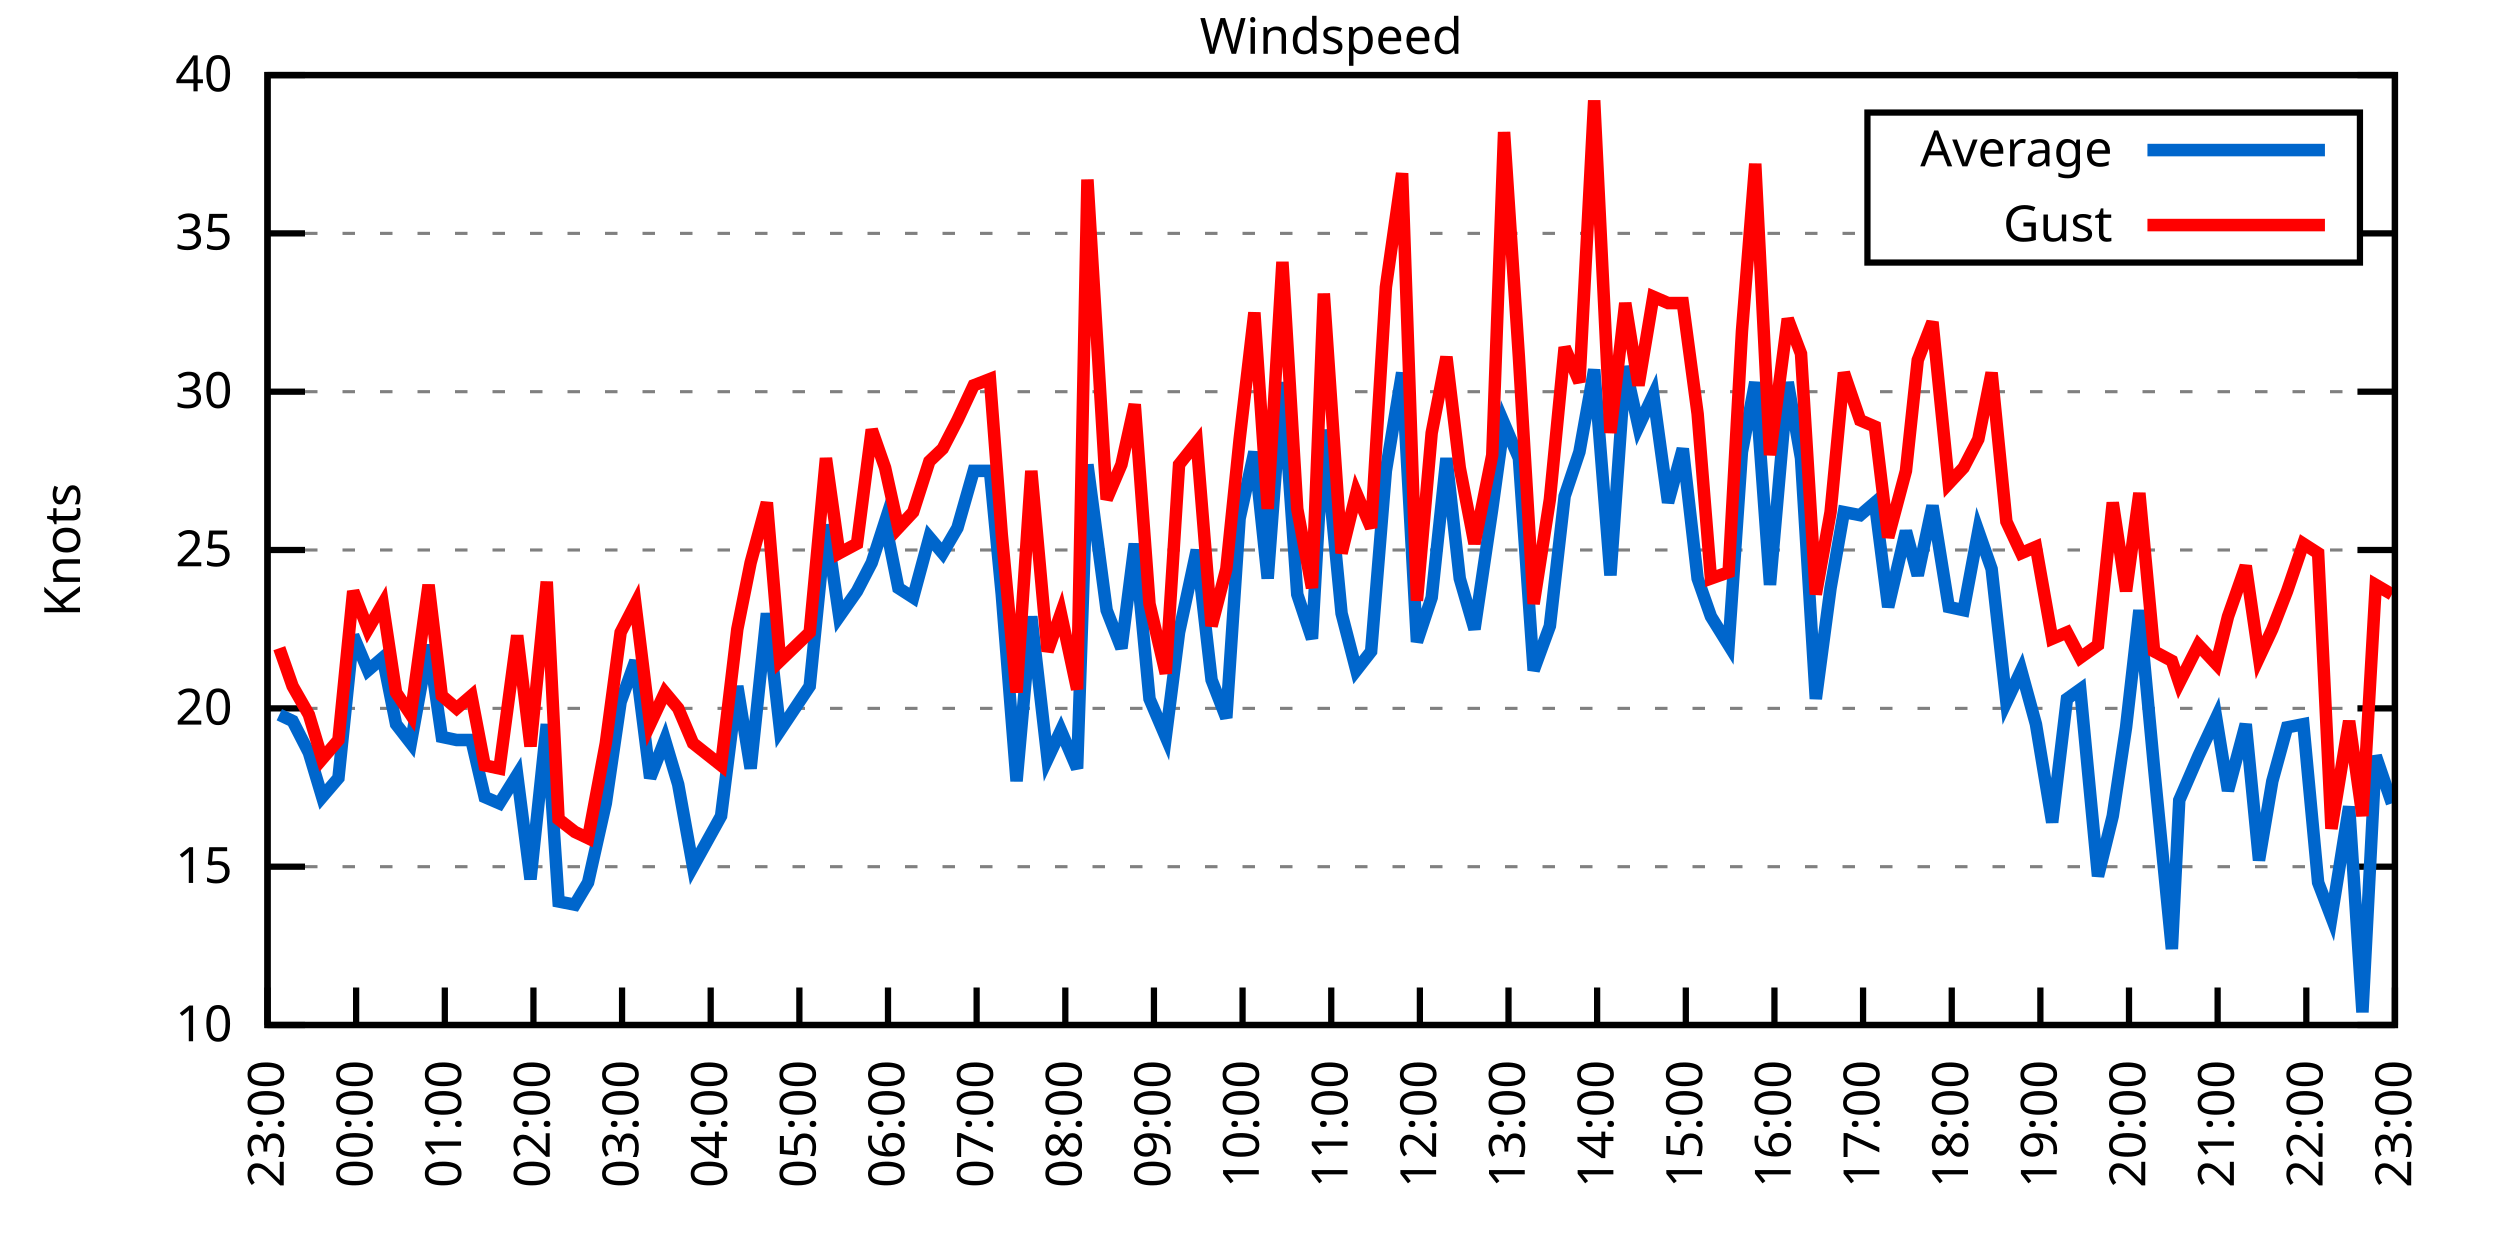
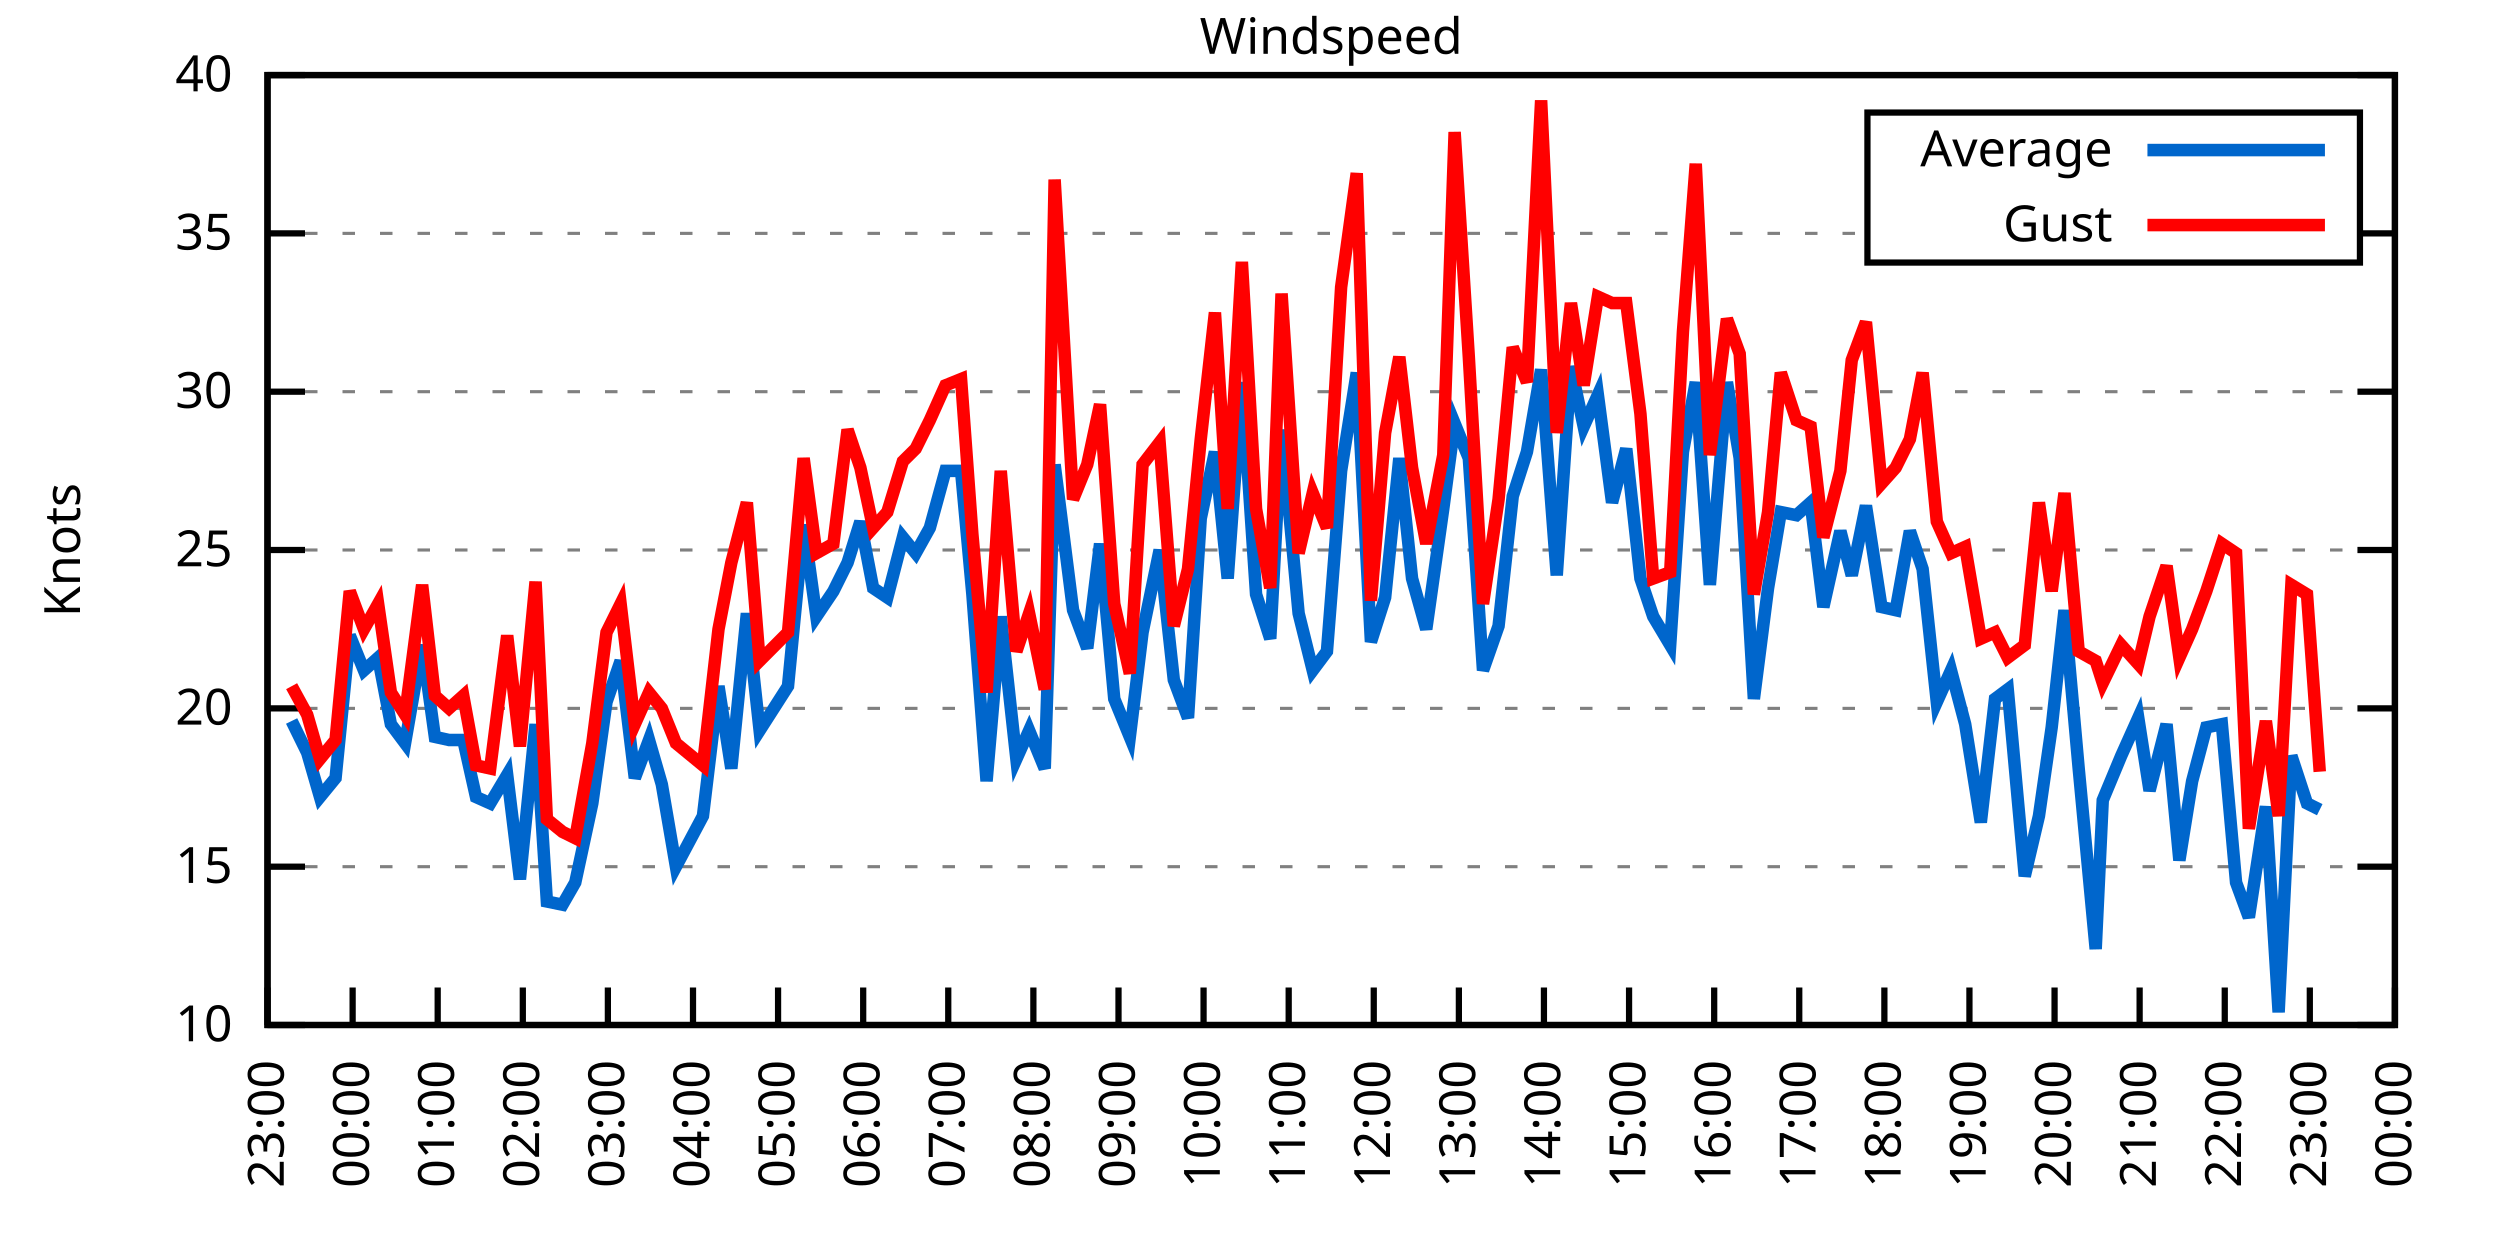
<svg xmlns="http://www.w3.org/2000/svg" xmlns:xlink="http://www.w3.org/1999/xlink" width="400" height="200" viewBox="0 0 400 200">
  <g id="gnuplot_canvas">
    <rect x="0" y="0" width="400" height="200" fill="none" />
    <defs>
      <circle id="gpDot" r="0.5" stroke-width="0.5" stroke="currentColor" />
      <path id="gpPt0" stroke-width="0.333" stroke="currentColor" d="M-1,0 h2 M0,-1 v2" />
      <path id="gpPt1" stroke-width="0.333" stroke="currentColor" d="M-1,-1 L1,1 M1,-1 L-1,1" />
      <path id="gpPt2" stroke-width="0.333" stroke="currentColor" d="M-1,0 L1,0 M0,-1 L0,1 M-1,-1 L1,1 M-1,1 L1,-1" />
      <rect id="gpPt3" stroke-width="0.333" stroke="currentColor" x="-1" y="-1" width="2" height="2" />
      <rect id="gpPt4" stroke-width="0.333" stroke="currentColor" fill="currentColor" x="-1" y="-1" width="2" height="2" />
      <circle id="gpPt5" stroke-width="0.333" stroke="currentColor" cx="0" cy="0" r="1" />
      <use xlink:href="#gpPt5" id="gpPt6" fill="currentColor" stroke="none" />
      <path id="gpPt7" stroke-width="0.333" stroke="currentColor" d="M0,-1.33 L-1.33,0.67 L1.33,0.67 z" />
      <use xlink:href="#gpPt7" id="gpPt8" fill="currentColor" stroke="none" />
      <use xlink:href="#gpPt7" id="gpPt9" stroke="currentColor" transform="rotate(180)" />
      <use xlink:href="#gpPt9" id="gpPt10" fill="currentColor" stroke="none" />
      <use xlink:href="#gpPt3" id="gpPt11" stroke="currentColor" transform="rotate(45)" />
      <use xlink:href="#gpPt11" id="gpPt12" fill="currentColor" stroke="none" />
      <path id="gpPt13" stroke-width="0.333" stroke="currentColor" d="M0,1.330 L1.265,0.411 L0.782,-1.067 L-0.782,-1.076 L-1.265,0.411 z" />
      <use xlink:href="#gpPt13" id="gpPt14" fill="currentColor" stroke="none" />
      <filter id="textbox" filterUnits="objectBoundingBox" x="0" y="0" height="1" width="1">
        <feFlood flood-color="white" flood-opacity="1" result="bgnd" />
        <feComposite in="SourceGraphic" in2="bgnd" operator="atop" />
      </filter>
      <filter id="greybox" filterUnits="objectBoundingBox" x="0" y="0" height="1" width="1">
        <feFlood flood-color="lightgrey" flood-opacity="1" result="grey" />
        <feComposite in="SourceGraphic" in2="grey" operator="atop" />
      </filter>
    </defs>
    <g fill="none" color="white" stroke="currentColor" stroke-width="1.00" stroke-linecap="butt" stroke-linejoin="miter">
</g>
    <g fill="none" color="black" stroke="currentColor" stroke-width="1.00" stroke-linecap="butt" stroke-linejoin="miter">
      <g stroke="none" shape-rendering="crispEdges">
        <polygon fill="rgb(255, 255, 255)" points="42.80,164.00 383.18,164.00 383.18,12.02 42.80,12.02 " />
      </g>
    </g>
    <g fill="none" color="black" stroke="currentColor" stroke-width="1.00" stroke-linecap="butt" stroke-linejoin="miter">
</g>
    <g fill="none" color="black" stroke="black" stroke-width="0.50" stroke-linecap="butt" stroke-linejoin="miter">
</g>
    <g fill="none" color="gray" stroke="currentColor" stroke-width="0.50" stroke-linecap="butt" stroke-linejoin="miter">
      <path stroke="gray" stroke-dasharray="2,4" class="gridline" d="M42.80,164.00 L383.19,164.00  " />
    </g>
    <g fill="none" color="gray" stroke="gray" stroke-width="1.00" stroke-linecap="butt" stroke-linejoin="miter">
</g>
    <g fill="none" color="black" stroke="currentColor" stroke-width="1.00" stroke-linecap="butt" stroke-linejoin="miter">
      <path stroke="black" d="M42.80,164.00 L48.80,164.00 M383.19,164.00 L377.19,164.00  " />
      <g transform="translate(37.20,166.60)" stroke="none" fill="black" font-family="Sans" font-size="8.00" text-anchor="end">
        <text>
          <tspan font-family="Sans"> 10</tspan>
        </text>
      </g>
    </g>
    <g fill="none" color="black" stroke="currentColor" stroke-width="1.00" stroke-linecap="butt" stroke-linejoin="miter">
</g>
    <g fill="none" color="black" stroke="black" stroke-width="0.50" stroke-linecap="butt" stroke-linejoin="miter">
</g>
    <g fill="none" color="gray" stroke="currentColor" stroke-width="0.50" stroke-linecap="butt" stroke-linejoin="miter">
      <path stroke="gray" stroke-dasharray="2,4" class="gridline" d="M42.80,138.67 L383.19,138.67  " />
    </g>
    <g fill="none" color="gray" stroke="gray" stroke-width="1.00" stroke-linecap="butt" stroke-linejoin="miter">
</g>
    <g fill="none" color="black" stroke="currentColor" stroke-width="1.00" stroke-linecap="butt" stroke-linejoin="miter">
      <path stroke="black" d="M42.80,138.67 L48.80,138.67 M383.19,138.67 L377.19,138.67  " />
      <g transform="translate(37.20,141.27)" stroke="none" fill="black" font-family="Sans" font-size="8.00" text-anchor="end">
        <text>
          <tspan font-family="Sans"> 15</tspan>
        </text>
      </g>
    </g>
    <g fill="none" color="black" stroke="currentColor" stroke-width="1.00" stroke-linecap="butt" stroke-linejoin="miter">
</g>
    <g fill="none" color="black" stroke="black" stroke-width="0.50" stroke-linecap="butt" stroke-linejoin="miter">
</g>
    <g fill="none" color="gray" stroke="currentColor" stroke-width="0.50" stroke-linecap="butt" stroke-linejoin="miter">
      <path stroke="gray" stroke-dasharray="2,4" class="gridline" d="M42.80,113.34 L383.19,113.34  " />
    </g>
    <g fill="none" color="gray" stroke="gray" stroke-width="1.00" stroke-linecap="butt" stroke-linejoin="miter">
</g>
    <g fill="none" color="black" stroke="currentColor" stroke-width="1.00" stroke-linecap="butt" stroke-linejoin="miter">
      <path stroke="black" d="M42.80,113.34 L48.80,113.34 M383.19,113.34 L377.19,113.34  " />
      <g transform="translate(37.20,115.94)" stroke="none" fill="black" font-family="Sans" font-size="8.00" text-anchor="end">
        <text>
          <tspan font-family="Sans"> 20</tspan>
        </text>
      </g>
    </g>
    <g fill="none" color="black" stroke="currentColor" stroke-width="1.00" stroke-linecap="butt" stroke-linejoin="miter">
</g>
    <g fill="none" color="black" stroke="black" stroke-width="0.50" stroke-linecap="butt" stroke-linejoin="miter">
</g>
    <g fill="none" color="gray" stroke="currentColor" stroke-width="0.50" stroke-linecap="butt" stroke-linejoin="miter">
      <path stroke="gray" stroke-dasharray="2,4" class="gridline" d="M42.80,88.00 L383.19,88.00  " />
    </g>
    <g fill="none" color="gray" stroke="gray" stroke-width="1.00" stroke-linecap="butt" stroke-linejoin="miter">
</g>
    <g fill="none" color="black" stroke="currentColor" stroke-width="1.00" stroke-linecap="butt" stroke-linejoin="miter">
      <path stroke="black" d="M42.80,88.00 L48.80,88.00 M383.19,88.00 L377.19,88.00  " />
      <g transform="translate(37.20,90.60)" stroke="none" fill="black" font-family="Sans" font-size="8.00" text-anchor="end">
        <text>
          <tspan font-family="Sans"> 25</tspan>
        </text>
      </g>
    </g>
    <g fill="none" color="black" stroke="currentColor" stroke-width="1.00" stroke-linecap="butt" stroke-linejoin="miter">
</g>
    <g fill="none" color="black" stroke="black" stroke-width="0.50" stroke-linecap="butt" stroke-linejoin="miter">
</g>
    <g fill="none" color="gray" stroke="currentColor" stroke-width="0.50" stroke-linecap="butt" stroke-linejoin="miter">
      <path stroke="gray" stroke-dasharray="2,4" class="gridline" d="M42.80,62.67 L383.19,62.67  " />
    </g>
    <g fill="none" color="gray" stroke="gray" stroke-width="1.00" stroke-linecap="butt" stroke-linejoin="miter">
</g>
    <g fill="none" color="black" stroke="currentColor" stroke-width="1.00" stroke-linecap="butt" stroke-linejoin="miter">
      <path stroke="black" d="M42.80,62.67 L48.80,62.67 M383.19,62.67 L377.19,62.67  " />
      <g transform="translate(37.20,65.27)" stroke="none" fill="black" font-family="Sans" font-size="8.00" text-anchor="end">
        <text>
          <tspan font-family="Sans"> 30</tspan>
        </text>
      </g>
    </g>
    <g fill="none" color="black" stroke="currentColor" stroke-width="1.00" stroke-linecap="butt" stroke-linejoin="miter">
</g>
    <g fill="none" color="black" stroke="black" stroke-width="0.50" stroke-linecap="butt" stroke-linejoin="miter">
</g>
    <g fill="none" color="gray" stroke="currentColor" stroke-width="0.50" stroke-linecap="butt" stroke-linejoin="miter">
      <path stroke="gray" stroke-dasharray="2,4" class="gridline" d="M42.80,37.34 L298.79,37.34 M377.59,37.34 L383.19,37.34  " />
    </g>
    <g fill="none" color="gray" stroke="gray" stroke-width="1.00" stroke-linecap="butt" stroke-linejoin="miter">
</g>
    <g fill="none" color="black" stroke="currentColor" stroke-width="1.00" stroke-linecap="butt" stroke-linejoin="miter">
      <path stroke="black" d="M42.80,37.34 L48.80,37.34 M383.19,37.34 L377.19,37.34  " />
      <g transform="translate(37.20,39.94)" stroke="none" fill="black" font-family="Sans" font-size="8.00" text-anchor="end">
        <text>
          <tspan font-family="Sans"> 35</tspan>
        </text>
      </g>
    </g>
    <g fill="none" color="black" stroke="currentColor" stroke-width="1.00" stroke-linecap="butt" stroke-linejoin="miter">
</g>
    <g fill="none" color="black" stroke="black" stroke-width="0.50" stroke-linecap="butt" stroke-linejoin="miter">
</g>
    <g fill="none" color="gray" stroke="currentColor" stroke-width="0.50" stroke-linecap="butt" stroke-linejoin="miter">
      <path stroke="gray" stroke-dasharray="2,4" class="gridline" d="M42.80,12.01 L383.19,12.01  " />
    </g>
    <g fill="none" color="gray" stroke="gray" stroke-width="1.00" stroke-linecap="butt" stroke-linejoin="miter">
</g>
    <g fill="none" color="black" stroke="currentColor" stroke-width="1.00" stroke-linecap="butt" stroke-linejoin="miter">
      <path stroke="black" d="M42.80,12.01 L48.80,12.01 M383.19,12.01 L377.19,12.01  " />
      <g transform="translate(37.20,14.61)" stroke="none" fill="black" font-family="Sans" font-size="8.00" text-anchor="end">
        <text>
          <tspan font-family="Sans"> 40</tspan>
        </text>
      </g>
    </g>
    <g fill="none" color="black" stroke="currentColor" stroke-width="1.00" stroke-linecap="butt" stroke-linejoin="miter">
      <path stroke="black" d="M42.80,164.00 L42.80,158.00  " />
      <g transform="translate(45.40,169.60) rotate(270.00)" stroke="none" fill="black" font-family="Sans" font-size="8.00" text-anchor="end">
        <text>
          <tspan font-family="Sans">23:00</tspan>
        </text>
      </g>
    </g>
    <g fill="none" color="black" stroke="currentColor" stroke-width="1.00" stroke-linecap="butt" stroke-linejoin="miter">
-       <path stroke="black" d="M56.98,164.00 L56.98,158.00  " />
-       <g transform="translate(59.58,169.60) rotate(270.00)" stroke="none" fill="black" font-family="Sans" font-size="8.00" text-anchor="end">
+       <path stroke="black" d="M56.42,164.00 L56.42,158.00  " />
+       <g transform="translate(59.02,169.60) rotate(270.00)" stroke="none" fill="black" font-family="Sans" font-size="8.00" text-anchor="end">
        <text>
          <tspan font-family="Sans">00:00</tspan>
        </text>
      </g>
    </g>
    <g fill="none" color="black" stroke="currentColor" stroke-width="1.00" stroke-linecap="butt" stroke-linejoin="miter">
-       <path stroke="black" d="M71.17,164.00 L71.17,158.00  " />
-       <g transform="translate(73.77,169.60) rotate(270.00)" stroke="none" fill="black" font-family="Sans" font-size="8.00" text-anchor="end">
+       <path stroke="black" d="M70.03,164.00 L70.03,158.00  " />
+       <g transform="translate(72.63,169.60) rotate(270.00)" stroke="none" fill="black" font-family="Sans" font-size="8.00" text-anchor="end">
        <text>
          <tspan font-family="Sans">01:00</tspan>
        </text>
      </g>
    </g>
    <g fill="none" color="black" stroke="currentColor" stroke-width="1.00" stroke-linecap="butt" stroke-linejoin="miter">
-       <path stroke="black" d="M85.35,164.00 L85.35,158.00  " />
-       <g transform="translate(87.95,169.60) rotate(270.00)" stroke="none" fill="black" font-family="Sans" font-size="8.00" text-anchor="end">
+       <path stroke="black" d="M83.65,164.00 L83.65,158.00  " />
+       <g transform="translate(86.25,169.60) rotate(270.00)" stroke="none" fill="black" font-family="Sans" font-size="8.00" text-anchor="end">
        <text>
          <tspan font-family="Sans">02:00</tspan>
        </text>
      </g>
    </g>
    <g fill="none" color="black" stroke="currentColor" stroke-width="1.00" stroke-linecap="butt" stroke-linejoin="miter">
-       <path stroke="black" d="M99.53,164.00 L99.53,158.00  " />
-       <g transform="translate(102.13,169.60) rotate(270.00)" stroke="none" fill="black" font-family="Sans" font-size="8.00" text-anchor="end">
+       <path stroke="black" d="M97.26,164.00 L97.26,158.00  " />
+       <g transform="translate(99.86,169.60) rotate(270.00)" stroke="none" fill="black" font-family="Sans" font-size="8.00" text-anchor="end">
        <text>
          <tspan font-family="Sans">03:00</tspan>
        </text>
      </g>
    </g>
    <g fill="none" color="black" stroke="currentColor" stroke-width="1.00" stroke-linecap="butt" stroke-linejoin="miter">
-       <path stroke="black" d="M113.71,164.00 L113.71,158.00  " />
-       <g transform="translate(116.31,169.60) rotate(270.00)" stroke="none" fill="black" font-family="Sans" font-size="8.00" text-anchor="end">
+       <path stroke="black" d="M110.88,164.00 L110.88,158.00  " />
+       <g transform="translate(113.48,169.60) rotate(270.00)" stroke="none" fill="black" font-family="Sans" font-size="8.00" text-anchor="end">
        <text>
          <tspan font-family="Sans">04:00</tspan>
        </text>
      </g>
    </g>
    <g fill="none" color="black" stroke="currentColor" stroke-width="1.00" stroke-linecap="butt" stroke-linejoin="miter">
-       <path stroke="black" d="M127.90,164.00 L127.90,158.00  " />
-       <g transform="translate(130.50,169.60) rotate(270.00)" stroke="none" fill="black" font-family="Sans" font-size="8.00" text-anchor="end">
+       <path stroke="black" d="M124.49,164.00 L124.49,158.00  " />
+       <g transform="translate(127.09,169.60) rotate(270.00)" stroke="none" fill="black" font-family="Sans" font-size="8.00" text-anchor="end">
        <text>
          <tspan font-family="Sans">05:00</tspan>
        </text>
      </g>
    </g>
    <g fill="none" color="black" stroke="currentColor" stroke-width="1.00" stroke-linecap="butt" stroke-linejoin="miter">
-       <path stroke="black" d="M142.08,164.00 L142.08,158.00  " />
-       <g transform="translate(144.68,169.60) rotate(270.00)" stroke="none" fill="black" font-family="Sans" font-size="8.00" text-anchor="end">
+       <path stroke="black" d="M138.11,164.00 L138.11,158.00  " />
+       <g transform="translate(140.71,169.60) rotate(270.00)" stroke="none" fill="black" font-family="Sans" font-size="8.00" text-anchor="end">
        <text>
          <tspan font-family="Sans">06:00</tspan>
        </text>
      </g>
    </g>
    <g fill="none" color="black" stroke="currentColor" stroke-width="1.00" stroke-linecap="butt" stroke-linejoin="miter">
-       <path stroke="black" d="M156.26,164.00 L156.26,158.00  " />
-       <g transform="translate(158.86,169.60) rotate(270.00)" stroke="none" fill="black" font-family="Sans" font-size="8.00" text-anchor="end">
+       <path stroke="black" d="M151.72,164.00 L151.72,158.00  " />
+       <g transform="translate(154.32,169.60) rotate(270.00)" stroke="none" fill="black" font-family="Sans" font-size="8.00" text-anchor="end">
        <text>
          <tspan font-family="Sans">07:00</tspan>
        </text>
      </g>
    </g>
    <g fill="none" color="black" stroke="currentColor" stroke-width="1.00" stroke-linecap="butt" stroke-linejoin="miter">
-       <path stroke="black" d="M170.45,164.00 L170.45,158.00  " />
-       <g transform="translate(173.05,169.60) rotate(270.00)" stroke="none" fill="black" font-family="Sans" font-size="8.00" text-anchor="end">
+       <path stroke="black" d="M165.34,164.00 L165.34,158.00  " />
+       <g transform="translate(167.94,169.60) rotate(270.00)" stroke="none" fill="black" font-family="Sans" font-size="8.00" text-anchor="end">
        <text>
          <tspan font-family="Sans">08:00</tspan>
        </text>
      </g>
    </g>
    <g fill="none" color="black" stroke="currentColor" stroke-width="1.00" stroke-linecap="butt" stroke-linejoin="miter">
-       <path stroke="black" d="M184.63,164.00 L184.63,158.00  " />
-       <g transform="translate(187.23,169.60) rotate(270.00)" stroke="none" fill="black" font-family="Sans" font-size="8.00" text-anchor="end">
+       <path stroke="black" d="M178.96,164.00 L178.96,158.00  " />
+       <g transform="translate(181.56,169.60) rotate(270.00)" stroke="none" fill="black" font-family="Sans" font-size="8.00" text-anchor="end">
        <text>
          <tspan font-family="Sans">09:00</tspan>
        </text>
      </g>
    </g>
    <g fill="none" color="black" stroke="currentColor" stroke-width="1.00" stroke-linecap="butt" stroke-linejoin="miter">
-       <path stroke="black" d="M198.81,164.00 L198.81,158.00  " />
-       <g transform="translate(201.41,169.60) rotate(270.00)" stroke="none" fill="black" font-family="Sans" font-size="8.00" text-anchor="end">
+       <path stroke="black" d="M192.57,164.00 L192.57,158.00  " />
+       <g transform="translate(195.17,169.60) rotate(270.00)" stroke="none" fill="black" font-family="Sans" font-size="8.00" text-anchor="end">
        <text>
          <tspan font-family="Sans">10:00</tspan>
        </text>
      </g>
    </g>
    <g fill="none" color="black" stroke="currentColor" stroke-width="1.00" stroke-linecap="butt" stroke-linejoin="miter">
-       <path stroke="black" d="M213.00,164.00 L213.00,158.00  " />
-       <g transform="translate(215.60,169.60) rotate(270.00)" stroke="none" fill="black" font-family="Sans" font-size="8.00" text-anchor="end">
+       <path stroke="black" d="M206.19,164.00 L206.19,158.00  " />
+       <g transform="translate(208.79,169.60) rotate(270.00)" stroke="none" fill="black" font-family="Sans" font-size="8.00" text-anchor="end">
        <text>
          <tspan font-family="Sans">11:00</tspan>
        </text>
      </g>
    </g>
    <g fill="none" color="black" stroke="currentColor" stroke-width="1.00" stroke-linecap="butt" stroke-linejoin="miter">
-       <path stroke="black" d="M227.18,164.00 L227.18,158.00  " />
-       <g transform="translate(229.78,169.60) rotate(270.00)" stroke="none" fill="black" font-family="Sans" font-size="8.00" text-anchor="end">
+       <path stroke="black" d="M219.80,164.00 L219.80,158.00  " />
+       <g transform="translate(222.40,169.60) rotate(270.00)" stroke="none" fill="black" font-family="Sans" font-size="8.00" text-anchor="end">
        <text>
          <tspan font-family="Sans">12:00</tspan>
        </text>
      </g>
    </g>
    <g fill="none" color="black" stroke="currentColor" stroke-width="1.00" stroke-linecap="butt" stroke-linejoin="miter">
-       <path stroke="black" d="M241.36,164.00 L241.36,158.00  " />
-       <g transform="translate(243.96,169.60) rotate(270.00)" stroke="none" fill="black" font-family="Sans" font-size="8.00" text-anchor="end">
+       <path stroke="black" d="M233.42,164.00 L233.42,158.00  " />
+       <g transform="translate(236.02,169.60) rotate(270.00)" stroke="none" fill="black" font-family="Sans" font-size="8.00" text-anchor="end">
        <text>
          <tspan font-family="Sans">13:00</tspan>
        </text>
      </g>
    </g>
    <g fill="none" color="black" stroke="currentColor" stroke-width="1.00" stroke-linecap="butt" stroke-linejoin="miter">
-       <path stroke="black" d="M255.54,164.00 L255.54,158.00  " />
-       <g transform="translate(258.14,169.60) rotate(270.00)" stroke="none" fill="black" font-family="Sans" font-size="8.00" text-anchor="end">
+       <path stroke="black" d="M247.03,164.00 L247.03,158.00  " />
+       <g transform="translate(249.63,169.60) rotate(270.00)" stroke="none" fill="black" font-family="Sans" font-size="8.00" text-anchor="end">
        <text>
          <tspan font-family="Sans">14:00</tspan>
        </text>
      </g>
    </g>
    <g fill="none" color="black" stroke="currentColor" stroke-width="1.00" stroke-linecap="butt" stroke-linejoin="miter">
-       <path stroke="black" d="M269.73,164.00 L269.73,158.00  " />
-       <g transform="translate(272.33,169.60) rotate(270.00)" stroke="none" fill="black" font-family="Sans" font-size="8.00" text-anchor="end">
+       <path stroke="black" d="M260.65,164.00 L260.65,158.00  " />
+       <g transform="translate(263.25,169.60) rotate(270.00)" stroke="none" fill="black" font-family="Sans" font-size="8.00" text-anchor="end">
        <text>
          <tspan font-family="Sans">15:00</tspan>
        </text>
      </g>
    </g>
    <g fill="none" color="black" stroke="currentColor" stroke-width="1.00" stroke-linecap="butt" stroke-linejoin="miter">
-       <path stroke="black" d="M283.91,164.00 L283.91,158.00  " />
-       <g transform="translate(286.51,169.60) rotate(270.00)" stroke="none" fill="black" font-family="Sans" font-size="8.00" text-anchor="end">
+       <path stroke="black" d="M274.27,164.00 L274.27,158.00  " />
+       <g transform="translate(276.87,169.60) rotate(270.00)" stroke="none" fill="black" font-family="Sans" font-size="8.00" text-anchor="end">
        <text>
          <tspan font-family="Sans">16:00</tspan>
        </text>
      </g>
    </g>
    <g fill="none" color="black" stroke="currentColor" stroke-width="1.00" stroke-linecap="butt" stroke-linejoin="miter">
-       <path stroke="black" d="M298.09,164.00 L298.09,158.00  " />
-       <g transform="translate(300.69,169.60) rotate(270.00)" stroke="none" fill="black" font-family="Sans" font-size="8.00" text-anchor="end">
+       <path stroke="black" d="M287.88,164.00 L287.88,158.00  " />
+       <g transform="translate(290.48,169.60) rotate(270.00)" stroke="none" fill="black" font-family="Sans" font-size="8.00" text-anchor="end">
        <text>
          <tspan font-family="Sans">17:00</tspan>
        </text>
      </g>
    </g>
    <g fill="none" color="black" stroke="currentColor" stroke-width="1.00" stroke-linecap="butt" stroke-linejoin="miter">
-       <path stroke="black" d="M312.28,164.00 L312.28,158.00  " />
-       <g transform="translate(314.88,169.60) rotate(270.00)" stroke="none" fill="black" font-family="Sans" font-size="8.00" text-anchor="end">
+       <path stroke="black" d="M301.50,164.00 L301.50,158.00  " />
+       <g transform="translate(304.10,169.60) rotate(270.00)" stroke="none" fill="black" font-family="Sans" font-size="8.00" text-anchor="end">
        <text>
          <tspan font-family="Sans">18:00</tspan>
        </text>
      </g>
    </g>
    <g fill="none" color="black" stroke="currentColor" stroke-width="1.00" stroke-linecap="butt" stroke-linejoin="miter">
-       <path stroke="black" d="M326.46,164.00 L326.46,158.00  " />
-       <g transform="translate(329.06,169.60) rotate(270.00)" stroke="none" fill="black" font-family="Sans" font-size="8.00" text-anchor="end">
+       <path stroke="black" d="M315.11,164.00 L315.11,158.00  " />
+       <g transform="translate(317.71,169.60) rotate(270.00)" stroke="none" fill="black" font-family="Sans" font-size="8.00" text-anchor="end">
        <text>
          <tspan font-family="Sans">19:00</tspan>
        </text>
      </g>
    </g>
    <g fill="none" color="black" stroke="currentColor" stroke-width="1.00" stroke-linecap="butt" stroke-linejoin="miter">
-       <path stroke="black" d="M340.64,164.00 L340.64,158.00  " />
-       <g transform="translate(343.24,169.60) rotate(270.00)" stroke="none" fill="black" font-family="Sans" font-size="8.00" text-anchor="end">
+       <path stroke="black" d="M328.73,164.00 L328.73,158.00  " />
+       <g transform="translate(331.33,169.60) rotate(270.00)" stroke="none" fill="black" font-family="Sans" font-size="8.00" text-anchor="end">
        <text>
          <tspan font-family="Sans">20:00</tspan>
        </text>
      </g>
    </g>
    <g fill="none" color="black" stroke="currentColor" stroke-width="1.00" stroke-linecap="butt" stroke-linejoin="miter">
-       <path stroke="black" d="M354.82,164.00 L354.82,158.00  " />
-       <g transform="translate(357.42,169.60) rotate(270.00)" stroke="none" fill="black" font-family="Sans" font-size="8.00" text-anchor="end">
+       <path stroke="black" d="M342.34,164.00 L342.34,158.00  " />
+       <g transform="translate(344.94,169.60) rotate(270.00)" stroke="none" fill="black" font-family="Sans" font-size="8.00" text-anchor="end">
        <text>
          <tspan font-family="Sans">21:00</tspan>
        </text>
      </g>
    </g>
    <g fill="none" color="black" stroke="currentColor" stroke-width="1.00" stroke-linecap="butt" stroke-linejoin="miter">
-       <path stroke="black" d="M369.01,164.00 L369.01,158.00  " />
-       <g transform="translate(371.61,169.60) rotate(270.00)" stroke="none" fill="black" font-family="Sans" font-size="8.00" text-anchor="end">
+       <path stroke="black" d="M355.96,164.00 L355.96,158.00  " />
+       <g transform="translate(358.56,169.60) rotate(270.00)" stroke="none" fill="black" font-family="Sans" font-size="8.00" text-anchor="end">
        <text>
          <tspan font-family="Sans">22:00</tspan>
+         </text>
+       </g>
+     </g>
+     <g fill="none" color="black" stroke="currentColor" stroke-width="1.00" stroke-linecap="butt" stroke-linejoin="miter">
+       <path stroke="black" d="M369.57,164.00 L369.57,158.00  " />
+       <g transform="translate(372.17,169.60) rotate(270.00)" stroke="none" fill="black" font-family="Sans" font-size="8.00" text-anchor="end">
+         <text>
+           <tspan font-family="Sans">23:00</tspan>
        </text>
      </g>
    </g>
    <g fill="none" color="black" stroke="currentColor" stroke-width="1.00" stroke-linecap="butt" stroke-linejoin="miter">
      <path stroke="black" d="M383.19,164.00 L383.19,158.00  " />
      <g transform="translate(385.79,169.60) rotate(270.00)" stroke="none" fill="black" font-family="Sans" font-size="8.00" text-anchor="end">
        <text>
-           <tspan font-family="Sans">23:00</tspan>
+           <tspan font-family="Sans">00:00</tspan>
        </text>
      </g>
    </g>
    <g fill="none" color="black" stroke="currentColor" stroke-width="1.00" stroke-linecap="butt" stroke-linejoin="miter">
</g>
    <g fill="none" color="black" stroke="currentColor" stroke-width="1.00" stroke-linecap="butt" stroke-linejoin="miter">
      <path stroke="black" d="M42.80,12.01 L42.80,164.00 L383.19,164.00 L383.19,12.01 L42.80,12.01 Z  " />
    </g>
    <g fill="none" color="black" stroke="currentColor" stroke-width="1.00" stroke-linecap="butt" stroke-linejoin="miter">
</g>
    <g fill="none" color="black" stroke="currentColor" stroke-width="1.00" stroke-linecap="butt" stroke-linejoin="miter">
      <path stroke="black" d="M298.79,42.01 L298.79,18.01 L377.59,18.01 L377.59,42.01 L298.79,42.01 Z  " />
    </g>
    <g id="Windspeed_plot_1">
      <g fill="none" color="white" stroke="black" stroke-width="2.00" stroke-linecap="butt" stroke-linejoin="miter">
</g>
      <g fill="none" color="black" stroke="currentColor" stroke-width="2.00" stroke-linecap="butt" stroke-linejoin="miter">
        <g transform="translate(337.99,26.61)" stroke="none" fill="black" font-family="Sans" font-size="8.00" text-anchor="end">
          <text>
            <tspan font-family="Sans">Average</tspan>
          </text>
        </g>
      </g>
      <g fill="none" color="black" stroke="currentColor" stroke-width="2.00" stroke-linecap="butt" stroke-linejoin="miter">
-         <path stroke="rgb(  0, 102, 204)" d="M343.59,24.01 L371.99,24.01 M44.69,114.35 L46.82,115.36 L49.42,120.43 L51.55,127.52 L54.15,124.48 L56.51,101.68   L58.87,107.26 L61.24,105.23 L63.37,115.87 L65.73,118.91 L68.57,103.20 L70.69,117.90 L73.06,118.40 L75.42,118.40   L77.55,127.52 L79.91,128.54 L82.75,123.98 L84.88,140.69 L87.48,115.87 L89.37,144.24 L91.97,144.75 L94.09,141.20   L96.93,128.54 L99.30,112.32 L101.66,105.74 L104.02,124.48 L106.39,118.40 L108.51,125.50 L110.88,138.67 L115.37,130.56   L117.97,109.79 L120.10,122.96 L122.70,98.14 L124.82,116.88 L129.55,109.79 L132.15,83.95 L134.28,98.64 L137.12,94.59   L139.48,90.03 L141.61,83.45 L143.74,94.08 L146.10,95.60 L148.70,85.98 L150.83,88.51 L153.19,84.46 L155.79,75.34   L158.39,75.34 L160.28,95.10 L162.65,124.99 L165.01,98.64 L167.61,121.44 L169.74,116.88 L172.34,122.96 L173.99,74.33   L177.06,97.63 L179.43,103.71 L181.56,86.99 L183.92,111.82 L186.52,117.90 L188.65,101.18 L191.48,88.00 L193.85,108.78   L196.21,114.86 L198.34,82.94 L200.70,72.30 L202.83,92.56 L205.19,61.15 L207.56,95.10 L209.92,102.19 L211.81,68.75   L214.65,98.14 L217.01,107.26 L219.38,104.22 L221.74,75.34 L224.34,59.63 L226.71,102.70 L229.07,95.60 L231.43,73.31   L233.56,92.56 L235.92,100.67 L238.76,81.42 L240.65,67.74 L243.02,73.31 L245.38,107.26 L247.98,100.16 L250.34,79.39   L252.71,72.30 L255.07,59.13 L257.67,92.06 L260.04,58.62 L262.16,68.25 L264.53,63.18 L266.89,80.41 L269.25,71.79   L271.62,92.56 L273.75,98.64 L276.58,103.20 L278.71,72.30 L280.84,61.15 L283.20,93.58 L286.04,61.15 L288.16,73.31   L290.53,111.82 L292.89,94.08 L295.02,81.93 L297.62,82.43 L299.98,80.41 L302.11,97.12 L304.95,84.97 L306.84,92.06   L309.20,80.91 L311.80,97.12 L314.17,97.63 L316.53,84.97 L318.66,91.04 L321.02,112.32 L323.39,107.26 L325.75,115.87   L328.35,131.58 L330.71,111.82 L332.84,110.30 L335.68,140.19 L338.04,130.56 L340.17,116.38 L342.30,97.63 L344.66,122.96   L347.50,151.84 L348.68,128.03 L351.75,120.94 L354.59,114.86 L356.48,126.51 L359.32,115.87 L361.44,137.66 L363.57,124.99   L365.93,116.38 L368.53,115.87 L370.90,141.20 L373.03,146.77 L375.86,129.04 L377.99,161.97 L380.12,120.94 L382.72,128.54    " />
+         <path stroke="rgb(  0, 102, 204)" d="M343.59,24.01 L371.99,24.01 M46.66,115.36 L49.15,120.43 L51.20,127.52 L53.69,124.48 L55.96,101.68 L58.23,107.26   L60.50,105.23 L62.54,115.87 L64.81,118.91 L67.54,103.20 L69.58,117.90 L71.85,118.40 L74.12,118.40 L76.16,127.52   L78.43,128.54 L81.15,123.98 L83.19,140.69 L85.69,115.87 L87.50,144.24 L90.00,144.75 L92.04,141.20 L94.77,128.54   L97.04,112.32 L99.30,105.74 L101.57,124.48 L103.84,118.40 L105.89,125.50 L108.15,138.67 L112.47,130.56 L114.96,109.79   L117.01,122.96 L119.50,98.14 L121.54,116.88 L126.08,109.79 L128.58,83.95 L130.62,98.64 L133.34,94.59 L135.61,90.03   L137.66,83.45 L139.70,94.08 L141.97,95.60 L144.46,85.98 L146.51,88.51 L148.77,84.46 L151.27,75.34 L153.77,75.34   L155.58,95.10 L157.85,124.99 L160.12,98.64 L162.62,121.44 L164.66,116.88 L167.16,122.96 L168.74,74.33 L171.69,97.63   L173.96,103.71 L176.01,86.99 L178.28,111.82 L180.77,117.90 L182.81,101.18 L185.54,88.00 L187.81,108.78 L190.08,114.86   L192.12,82.94 L194.39,72.30 L196.43,92.56 L198.70,61.15 L200.97,95.10 L203.24,102.19 L205.05,68.75 L207.78,98.14   L210.04,107.26 L212.31,104.22 L214.58,75.34 L217.08,59.63 L219.35,102.70 L221.62,95.60 L223.89,73.31 L225.93,92.56   L228.20,100.67 L230.92,81.42 L232.74,67.74 L235.01,73.31 L237.28,107.26 L239.77,100.16 L242.04,79.39 L244.31,72.30   L246.58,59.13 L249.08,92.06 L251.35,58.62 L253.39,68.25 L255.66,63.18 L257.93,80.41 L260.20,71.79 L262.47,92.56   L264.51,98.64 L267.23,103.20 L269.27,72.30 L271.32,61.15 L273.58,93.58 L276.31,61.15 L278.35,73.31 L280.62,111.82   L282.89,94.08 L284.93,81.93 L287.43,82.43 L289.70,80.41 L291.74,97.12 L294.46,84.97 L296.28,92.06 L298.55,80.91   L301.04,97.12 L303.31,97.63 L305.58,84.97 L307.62,91.04 L309.89,112.32 L312.16,107.26 L314.43,115.87 L316.93,131.58   L319.20,111.82 L321.24,110.30 L323.96,140.19 L326.23,130.56 L328.27,116.38 L330.32,97.63 L332.59,122.96 L335.31,151.84   L336.44,128.03 L339.39,120.94 L342.12,114.86 L343.93,126.51 L346.65,115.87 L348.70,137.66 L350.74,124.99 L353.01,116.38   L355.50,115.87 L357.77,141.20 L359.82,146.77 L362.54,129.04 L364.58,161.97 L366.62,120.94 L369.12,128.54 L371.16,129.55    " />
      </g>
    </g>
    <g id="Windspeed_plot_2">
      <g fill="none" color="black" stroke="currentColor" stroke-width="2.00" stroke-linecap="butt" stroke-linejoin="miter">
        <g transform="translate(337.99,38.61)" stroke="none" fill="black" font-family="Sans" font-size="8.00" text-anchor="end">
          <text>
            <tspan font-family="Sans">Gust</tspan>
          </text>
        </g>
      </g>
      <g fill="none" color="black" stroke="currentColor" stroke-width="2.00" stroke-linecap="butt" stroke-linejoin="miter">
-         <path stroke="rgb(255,   0,   0)" d="M343.59,36.01 L371.99,36.01 M44.69,103.71 L46.82,109.79 L49.42,114.35 L51.55,121.44 L54.15,118.40 L56.51,94.59   L58.87,100.67 L61.24,96.62 L63.37,110.80 L65.73,114.35 L68.57,93.58 L70.69,111.31 L73.06,113.34 L75.42,111.31   L77.55,122.46 L79.91,122.96 L82.75,101.68 L84.88,119.42 L87.48,93.07 L89.37,131.07 L91.97,133.10 L94.09,134.11   L96.93,118.91 L99.30,101.18 L101.66,96.62 L104.02,115.87 L106.39,110.80 L108.51,113.34 L110.88,118.91 L115.37,122.46   L117.97,100.67 L120.10,90.03 L122.70,80.41 L124.82,105.74 L129.55,101.18 L132.15,73.31 L134.28,88.51 L137.12,86.99   L139.48,68.75 L141.61,74.83 L143.74,84.46 L146.10,81.93 L148.70,73.82 L150.83,71.79 L153.19,67.23 L155.79,61.66   L158.39,60.65 L160.28,85.47 L162.65,110.80 L165.01,75.34 L167.61,104.22 L169.74,98.14 L172.34,110.30 L173.99,28.73   L177.06,79.90 L179.43,74.33 L181.56,64.70 L183.92,96.62 L186.52,107.76 L188.65,74.33 L191.48,70.78 L193.85,100.16   L196.21,91.04 L198.34,70.27 L200.70,50.01 L202.83,81.42 L205.19,41.90 L207.56,81.42 L209.92,94.08 L211.81,46.97   L214.65,88.51 L217.01,78.89 L219.38,84.46 L221.74,45.95 L224.34,27.72 L226.71,96.11 L229.07,69.26 L231.43,57.10   L233.56,74.83 L235.92,86.99 L238.76,72.81 L240.65,21.13 L243.02,57.10 L245.38,96.62 L247.98,79.90 L250.34,55.58   L252.71,61.15 L255.07,16.06 L257.67,69.26 L260.04,48.49 L262.16,61.66 L264.53,47.47 L266.89,48.49 L269.25,48.49   L271.62,66.22 L273.75,92.56 L276.58,91.55 L278.71,53.05 L280.84,26.20 L283.20,72.81 L286.04,51.02 L288.16,56.59   L290.53,95.10 L292.89,81.93 L295.02,59.63 L297.62,67.23 L299.98,68.25 L302.11,85.98 L304.95,75.34 L306.84,57.61   L309.20,51.53 L311.80,77.37 L314.17,74.83 L316.53,70.27 L318.66,59.63 L321.02,83.45 L323.39,88.51 L325.75,87.50   L328.35,102.19 L330.71,101.18 L332.84,105.23 L335.68,103.20 L338.04,80.41 L340.17,94.59 L342.30,78.89 L344.66,104.22   L347.50,105.74 L348.68,109.28 L351.75,103.20 L354.59,106.24 L356.48,98.64 L359.32,90.54 L361.44,105.23 L363.57,100.67   L365.93,94.59 L368.53,86.99 L370.90,88.51 L373.03,132.59 L375.86,115.36 L377.99,130.56 L380.12,93.58 L382.72,95.10    " />
+         <path stroke="rgb(255,   0,   0)" d="M343.59,36.01 L371.99,36.01 M46.66,109.79 L49.15,114.35 L51.20,121.44 L53.69,118.40 L55.96,94.59 L58.23,100.67   L60.50,96.62 L62.54,110.80 L64.81,114.35 L67.54,93.58 L69.58,111.31 L71.85,113.34 L74.12,111.31 L76.16,122.46   L78.43,122.96 L81.15,101.68 L83.19,119.42 L85.69,93.07 L87.50,131.07 L90.00,133.10 L92.04,134.11 L94.77,118.91   L97.04,101.18 L99.30,96.62 L101.57,115.87 L103.84,110.80 L105.89,113.34 L108.15,118.91 L112.47,122.46 L114.96,100.67   L117.01,90.03 L119.50,80.41 L121.54,105.74 L126.08,101.18 L128.58,73.31 L130.62,88.51 L133.34,86.99 L135.61,68.75   L137.66,74.83 L139.70,84.46 L141.97,81.93 L144.46,73.82 L146.51,71.79 L148.77,67.23 L151.27,61.66 L153.77,60.65   L155.58,85.47 L157.85,110.80 L160.12,75.34 L162.62,104.22 L164.66,98.14 L167.16,110.30 L168.74,28.73 L171.69,79.90   L173.96,74.33 L176.01,64.70 L178.28,96.62 L180.77,107.76 L182.81,74.33 L185.54,70.78 L187.81,100.16 L190.08,91.04   L192.12,70.27 L194.39,50.01 L196.43,81.42 L198.70,41.90 L200.97,81.42 L203.24,94.08 L205.05,46.97 L207.78,88.51   L210.04,78.89 L212.31,84.46 L214.58,45.95 L217.08,27.72 L219.35,96.11 L221.62,69.26 L223.89,57.10 L225.93,74.83   L228.20,86.99 L230.92,72.81 L232.74,21.13 L235.01,57.10 L237.28,96.62 L239.77,79.90 L242.04,55.58 L244.31,61.15   L246.58,16.06 L249.08,69.26 L251.35,48.49 L253.39,61.66 L255.66,47.47 L257.93,48.49 L260.20,48.49 L262.47,66.22   L264.51,92.56 L267.23,91.55 L269.27,53.05 L271.32,26.20 L273.58,72.81 L276.31,51.02 L278.35,56.59 L280.62,95.10   L282.89,81.93 L284.93,59.63 L287.43,67.23 L289.70,68.25 L291.74,85.98 L294.46,75.34 L296.28,57.61 L298.55,51.53   L301.04,77.37 L303.31,74.83 L305.58,70.27 L307.62,59.63 L309.89,83.45 L312.16,88.51 L314.43,87.50 L316.93,102.19   L319.20,101.18 L321.24,105.23 L323.96,103.20 L326.23,80.41 L328.27,94.59 L330.32,78.89 L332.59,104.22 L335.31,105.74   L336.44,109.28 L339.39,103.20 L342.12,106.24 L343.93,98.64 L346.65,90.54 L348.70,105.23 L350.74,100.67 L353.01,94.59   L355.50,86.99 L357.77,88.51 L359.82,132.59 L362.54,115.36 L364.58,130.56 L366.62,93.58 L369.12,95.10 L371.16,123.47    " />
      </g>
    </g>
    <g fill="none" color="black" stroke="currentColor" stroke-width="2.00" stroke-linecap="butt" stroke-linejoin="miter">
</g>
    <g fill="none" color="black" stroke="black" stroke-width="1.00" stroke-linecap="butt" stroke-linejoin="miter">
</g>
    <g fill="none" color="black" stroke="currentColor" stroke-width="1.00" stroke-linecap="butt" stroke-linejoin="miter">
      <path stroke="black" d="M42.80,12.01 L42.80,164.00 L383.19,164.00 L383.19,12.01 L42.80,12.01 Z  " />
      <g transform="translate(12.80,88.01) rotate(270.00)" stroke="none" fill="black" font-family="Sans" font-size="8.00" text-anchor="middle">
        <text>
          <tspan font-family="Sans">Knots</tspan>
        </text>
      </g>
    </g>
    <g fill="none" color="black" stroke="currentColor" stroke-width="1.00" stroke-linecap="butt" stroke-linejoin="miter">
</g>
    <g fill="none" color="black" stroke="currentColor" stroke-width="1.00" stroke-linecap="butt" stroke-linejoin="miter">
      <g transform="translate(212.99,8.61)" stroke="none" fill="black" font-family="Sans" font-size="8.00" text-anchor="middle">
        <text>
          <tspan font-family="Sans">Windspeed</tspan>
        </text>
      </g>
    </g>
    <g fill="none" color="black" stroke="currentColor" stroke-width="1.00" stroke-linecap="butt" stroke-linejoin="miter">
</g>
  </g>
</svg>
